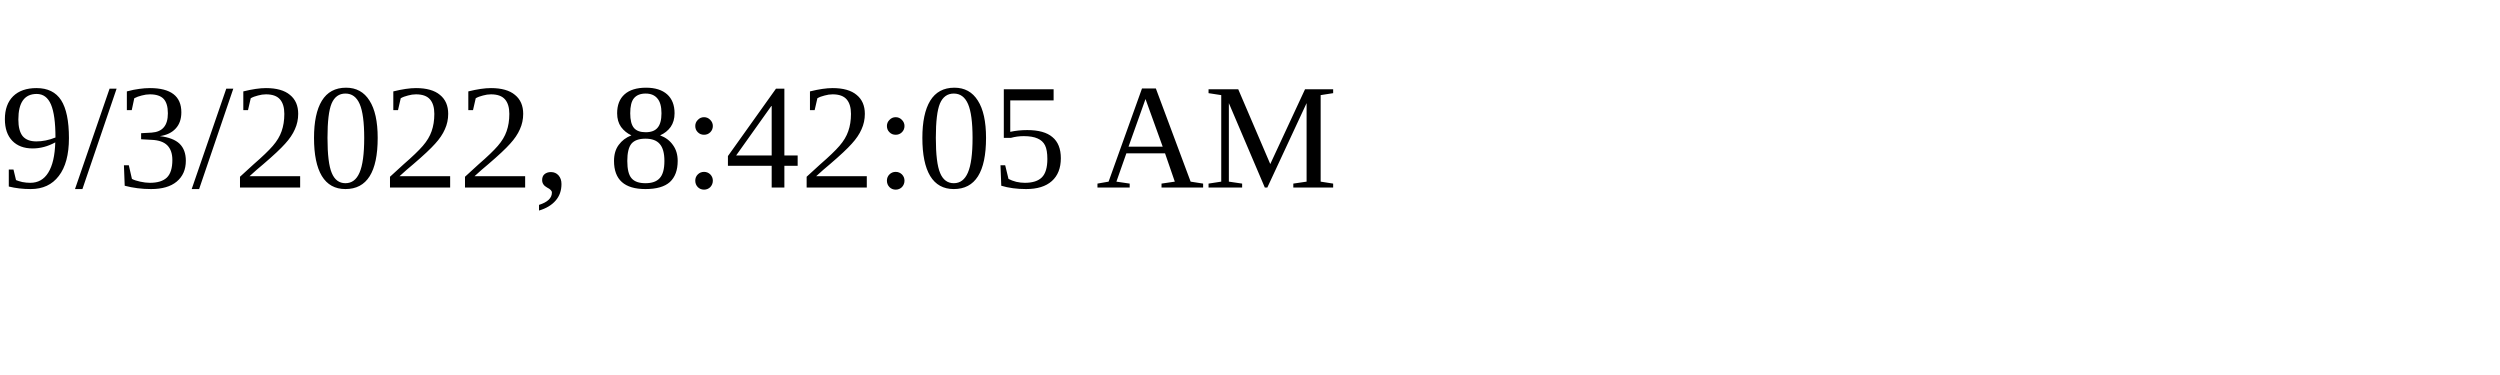
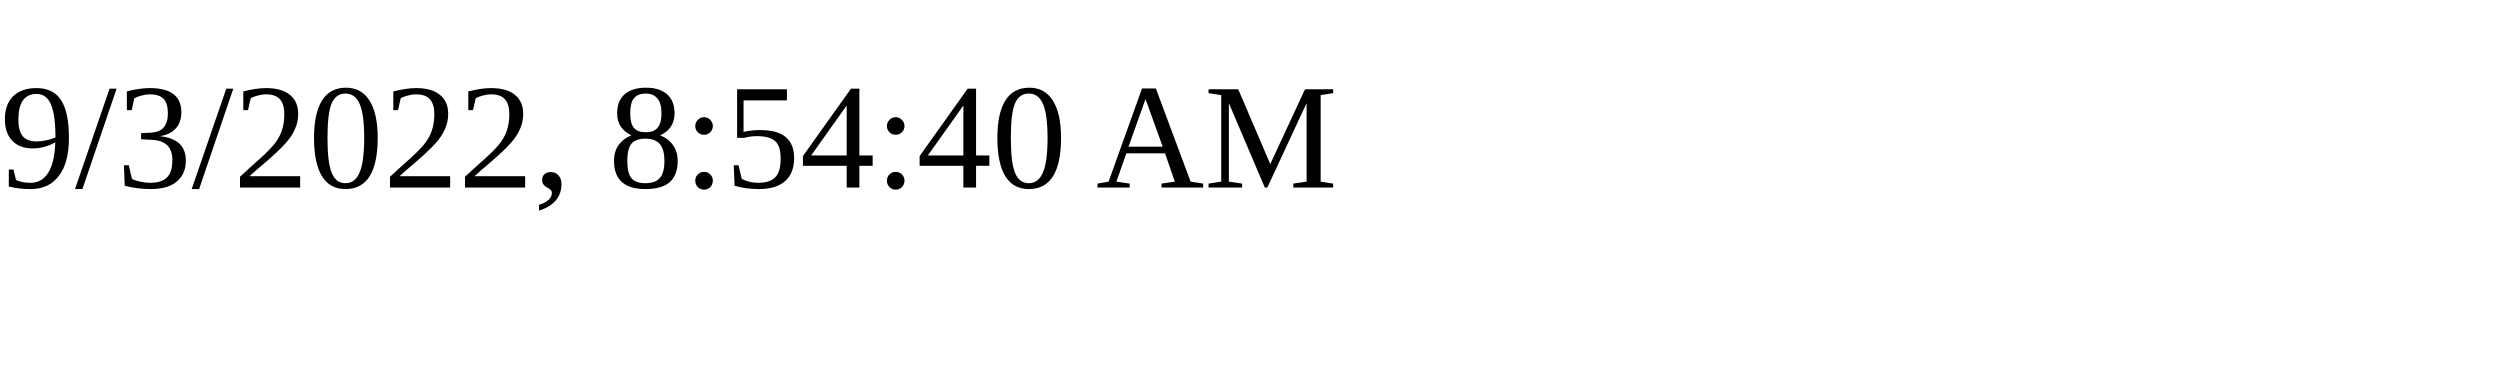
<svg xmlns="http://www.w3.org/2000/svg" height="30" width="200">
-   <text x="0" y="15">9/3/2022, 8:42:05 AM</text>
+   <text x="0" y="15">9/3/2022, 8:54:40 AM</text>
</svg>
